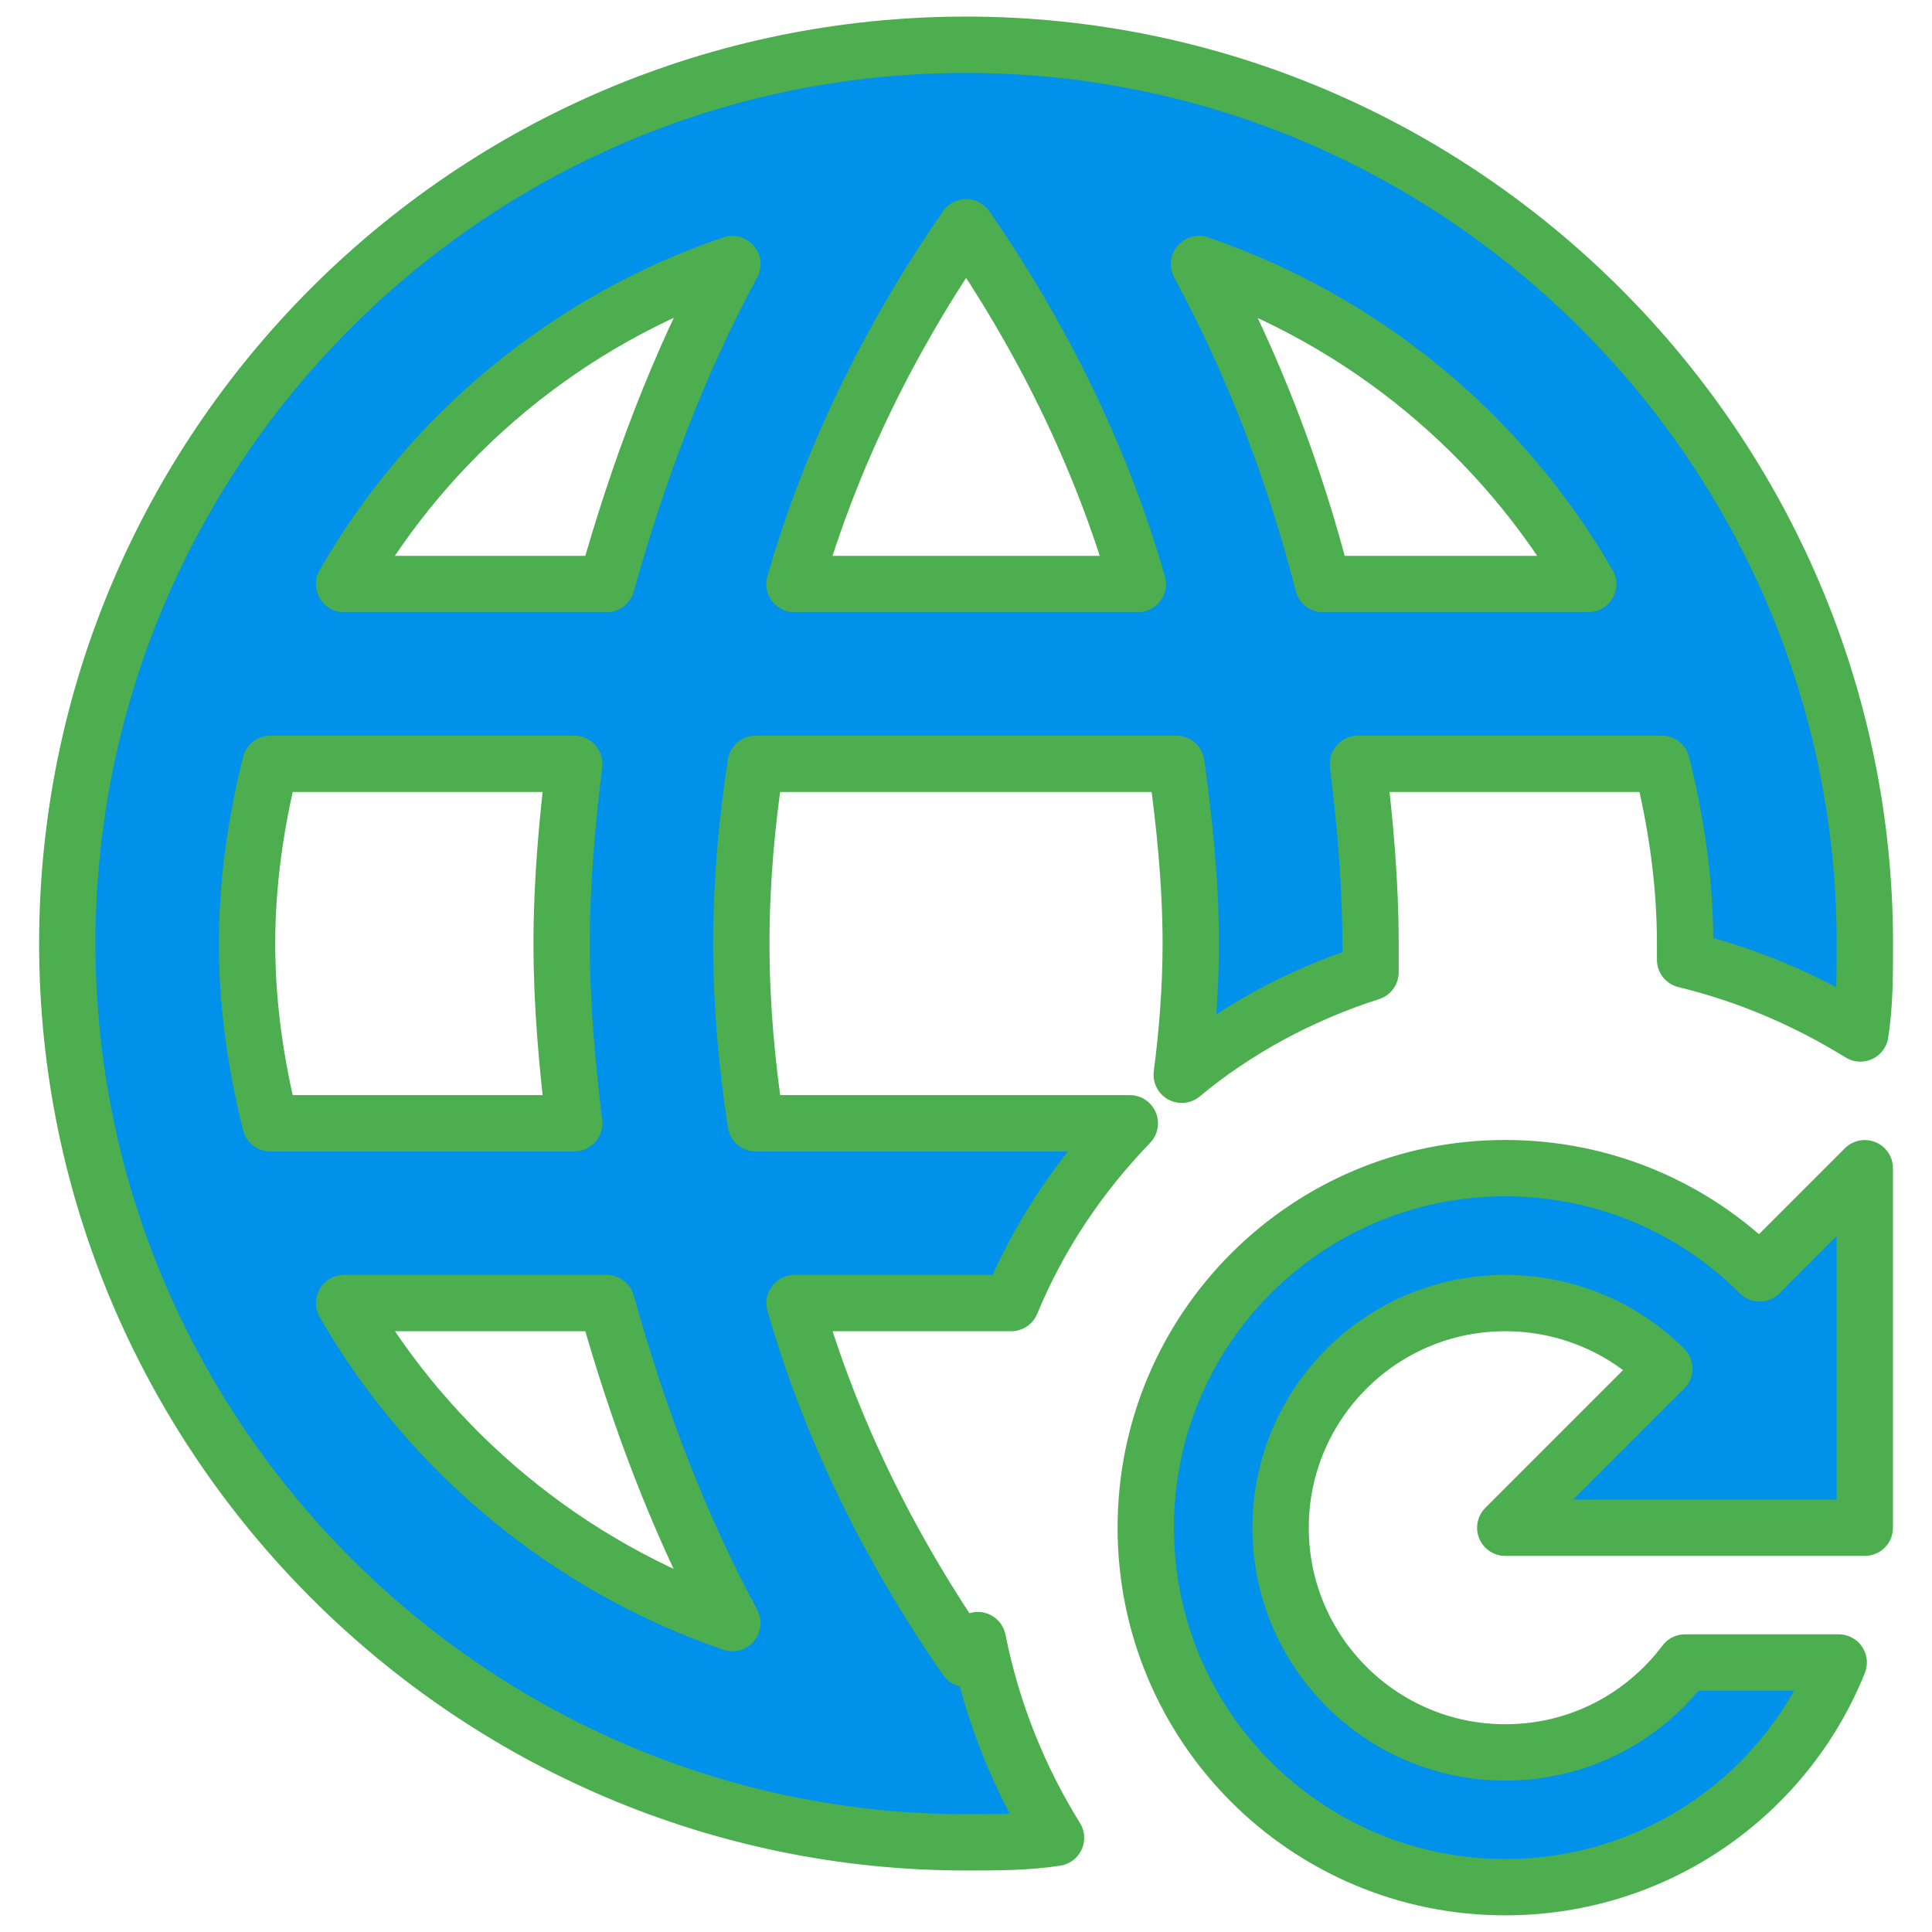
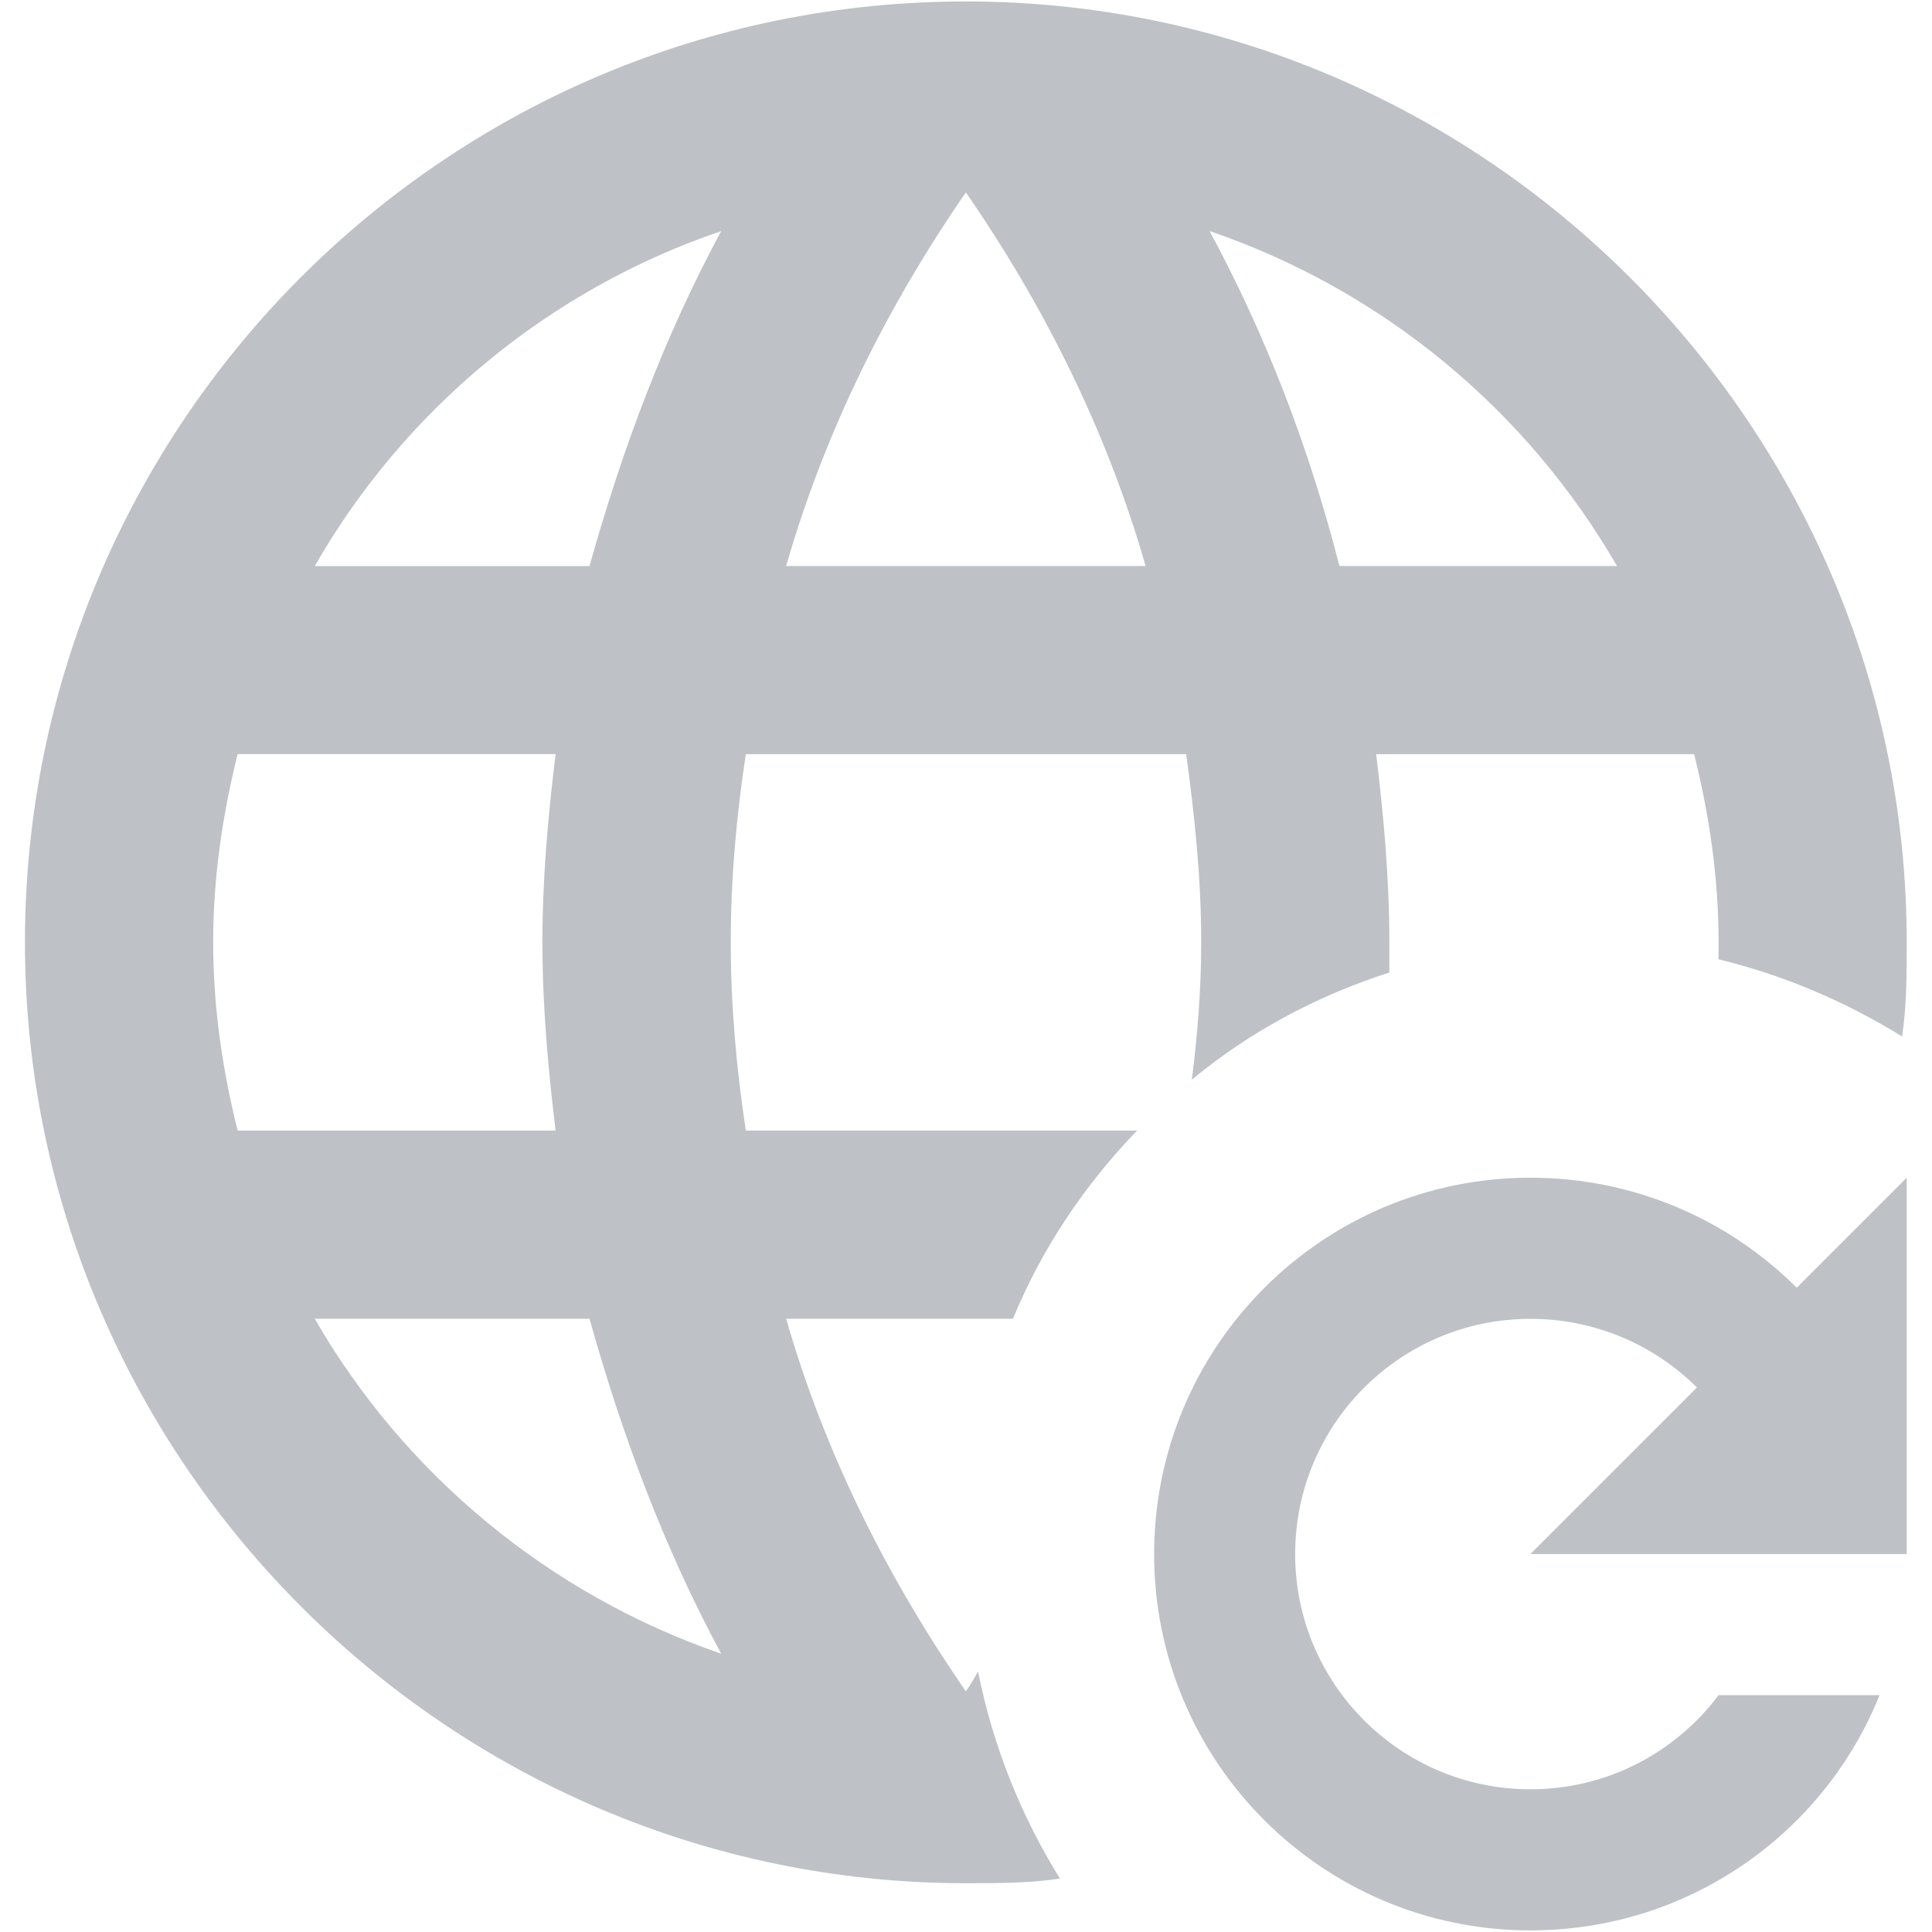
- <svg xmlns="http://www.w3.org/2000/svg" version="1.1" viewBox="0 0 24 24">
-   <path d="m14.032 13.954h-4.644c-.112-.737-.179-1.474-.179-2.233s.067-1.507.179-2.233h5.225c.1.726.179 1.474.179 2.233 0 .558-.045 1.117-.112 1.63.67-.558 1.474-.994 2.345-1.273v-.357c0-.759-.067-1.496-.156-2.233h3.774c.179.715.29 1.463.29 2.233v.201c.782.19 1.507.502 2.177.916.056-.357.056-.737.056-1.117 3e-6-6.141-5.024-11.165-11.165-11.165-6.174 0-11.165 5.024-11.165 11.165 0 6.141 5.024 11.165 11.165 11.165.38 0 .759 0 1.117-.056-.458-.737-.793-1.563-.971-2.456-.045.078-.089.156-.145.234-.927-1.34-1.675-2.825-2.132-4.421h2.691c.346-.837.849-1.585 1.474-2.233m5.694-6.699h-3.294c-.357-1.396-.871-2.735-1.541-3.975 2.054.703 3.763 2.121 4.834 3.975m-7.726-4.432c.927 1.34 1.675 2.836 2.132 4.432h-4.265c.458-1.597 1.206-3.093 2.132-4.432m-8.642 11.131c-.179-.715-.29-1.463-.29-2.233 0-.77.112-1.518.29-2.233h3.774c-.089.737-.156 1.474-.156 2.233s.067 1.496.156 2.233h-3.774m.916 2.233h3.26c.391 1.396.893 2.735 1.563 3.975-2.043-.703-3.763-2.132-4.823-3.975m3.26-8.932h-3.26c1.061-1.853 2.78-3.282 4.823-3.975-.67 1.239-1.172 2.579-1.563 3.975m14.324 8.563 1.306-1.306v4.466h-4.466l1.976-1.976c-.502-.502-1.206-.815-1.976-.815-1.541 0-2.791 1.25-2.791 2.791s1.25 2.791 2.791 2.791c.916 0 1.719-.435 2.233-1.117h1.909c-.659 1.641-2.266 2.791-4.142 2.791-2.467 0-4.466-1.998-4.466-4.466s1.998-4.466 4.466-4.466c1.239 0 2.356.502 3.16 1.306z" fill="#0091eb" stroke="#4cae4f" stroke-linecap="round" stroke-linejoin="round" stroke-width=".7" />
+ <svg xmlns="http://www.w3.org/2000/svg" version="1.1" viewBox="0 0 24 24" fill="#bec1c6">
+   <path d="m14.127 14.045h-4.862c-.117-.771-.187-1.543-.187-2.338 0-.795.07-1.578.187-2.338h5.47c.105.76.187 1.543.187 2.338 0 .584-.047 1.169-.117 1.706.701-.584 1.543-1.04 2.454-1.332v-.374c0-.795-.07-1.566-.164-2.338h3.95c.187.748.304 1.531.304 2.338v.21c.818.199 1.578.526 2.279.958.058-.374.058-.771.058-1.169 0-6.428-5.26-11.688-11.688-11.688-6.463 0-11.688 5.26-11.688 11.688 0 6.428 5.26 11.688 11.688 11.688.397 0 .795 0 1.169-.058-.479-.771-.83-1.636-1.017-2.571-.047.082-.093.164-.152.245-.97-1.403-1.753-2.957-2.232-4.628h2.817c.362-.877.888-1.66 1.543-2.338m5.961-7.013h-3.448c-.374-1.461-.912-2.864-1.613-4.161 2.151.736 3.939 2.221 5.061 4.161m-8.088-4.64c.97 1.403 1.753 2.969 2.232 4.64h-4.465c.479-1.671 1.262-3.238 2.232-4.64m-9.046 11.653c-.187-.748-.304-1.531-.304-2.338 0-.806.117-1.59.304-2.338h3.95c-.094.771-.164 1.543-.164 2.338 0 .795.07 1.566.164 2.338h-3.95m.958 2.338h3.413c.409 1.461.935 2.864 1.636 4.161-2.139-.736-3.939-2.232-5.049-4.161m3.413-9.35h-3.413c1.11-1.94 2.91-3.436 5.049-4.161-.701 1.297-1.227 2.7-1.636 4.161m14.996 8.965 1.367-1.367v4.675h-4.675l2.069-2.069c-.526-.526-1.262-.853-2.069-.853-1.613 0-2.922 1.309-2.922 2.922 0 1.613 1.309 2.922 2.922 2.922.958 0 1.8-.456 2.338-1.169h1.999c-.69 1.718-2.373 2.922-4.336 2.922-2.583 0-4.675-2.092-4.675-4.675 0-2.583 2.092-4.675 4.675-4.675 1.297 0 2.466.526 3.308 1.367z" />
</svg>
